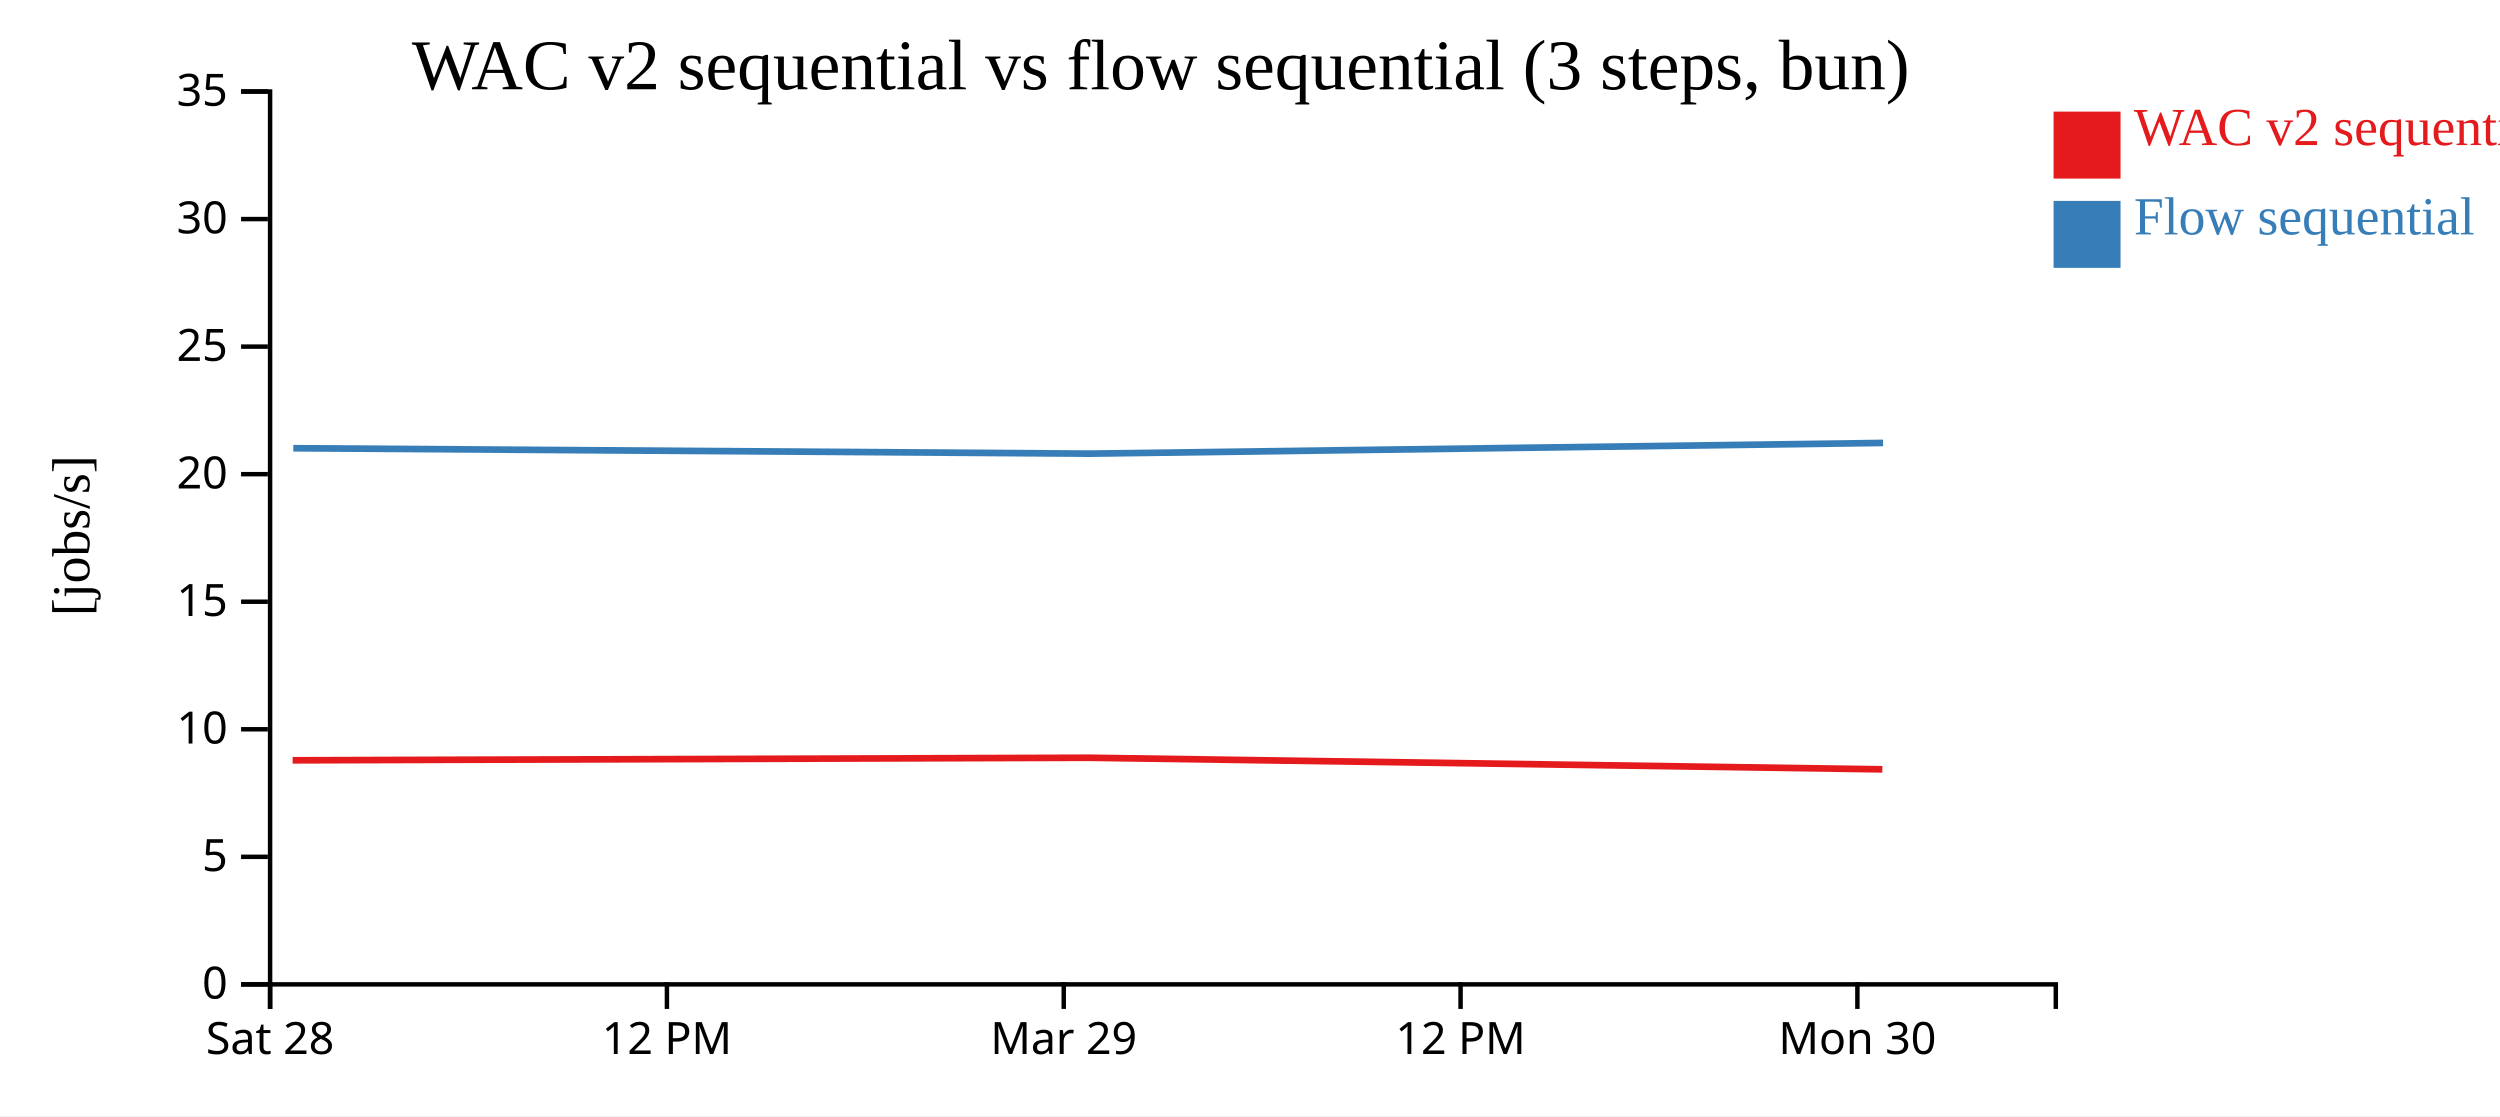
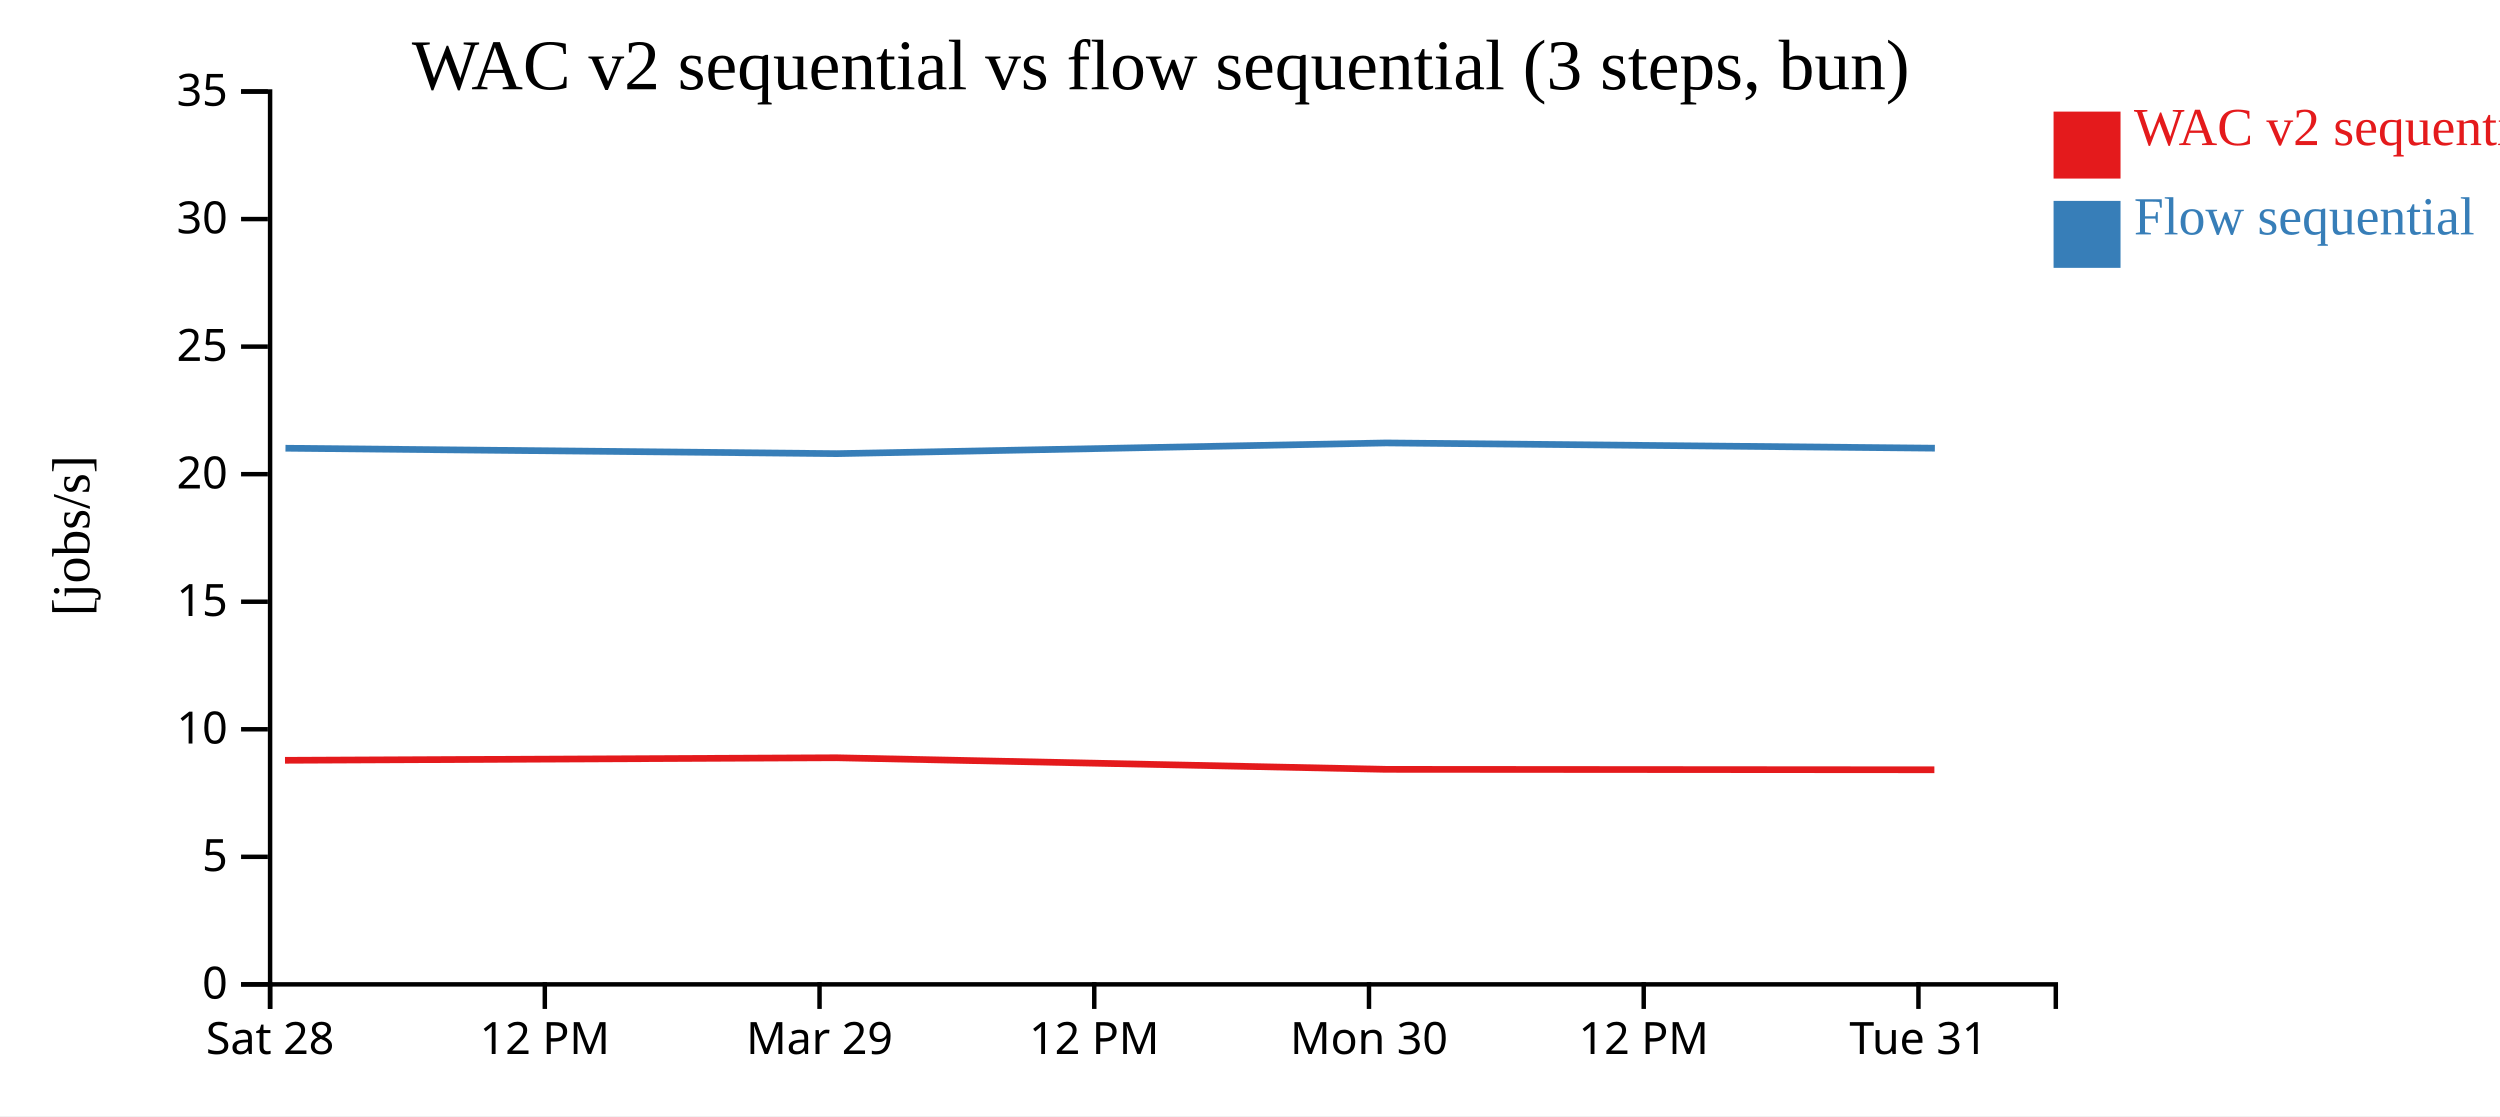
<svg xmlns="http://www.w3.org/2000/svg" width="560" height="250">
  <rect width="100%" height="100%" fill="white" />
  <g transform="translate(60,20)">
    <g transform="translate(0,200)" fill="none" font-size="10" font-family="sans-serif" text-anchor="middle">
      <path class="domain" stroke="currentColor" d="M0.5,6V0.5H400.5V6" />
      <g class="tick" opacity="1" transform="translate(0.5,0)">
        <line stroke="currentColor" y2="6" />
        <text fill="currentColor" y="9" dy="0.71em">Sat 28</text>
      </g>
-       <g class="tick" opacity="1" transform="translate(89.38889,0)">
+       <g class="tick" opacity="1" transform="translate(62.03846,0)">
        <line stroke="currentColor" y2="6" />
        <text fill="currentColor" y="9" dy="0.71em">12 PM</text>
      </g>
-       <g class="tick" opacity="1" transform="translate(178.2778,0)">
+       <g class="tick" opacity="1" transform="translate(123.5769,0)">
        <line stroke="currentColor" y2="6" />
        <text fill="currentColor" y="9" dy="0.71em">Mar 29</text>
      </g>
-       <g class="tick" opacity="1" transform="translate(267.1667,0)">
+       <g class="tick" opacity="1" transform="translate(185.1154,0)">
        <line stroke="currentColor" y2="6" />
        <text fill="currentColor" y="9" dy="0.71em">12 PM</text>
      </g>
-       <g class="tick" opacity="1" transform="translate(356.0556,0)">
+       <g class="tick" opacity="1" transform="translate(246.6538,0)">
        <line stroke="currentColor" y2="6" />
        <text fill="currentColor" y="9" dy="0.71em">Mon 30</text>
+       </g>
+       <g class="tick" opacity="1" transform="translate(308.1923,0)">
+         <line stroke="currentColor" y2="6" />
+         <text fill="currentColor" y="9" dy="0.71em">12 PM</text>
+       </g>
+       <g class="tick" opacity="1" transform="translate(369.7308,0)">
+         <line stroke="currentColor" y2="6" />
+         <text fill="currentColor" y="9" dy="0.71em">Tue 31</text>
      </g>
    </g>
    <g fill="none" font-size="10" font-family="sans-serif" text-anchor="end">
      <path class="domain" stroke="currentColor" d="M-6,200.5H0.5V0.5H-6" />
      <g class="tick" opacity="1" transform="translate(0,200.5)">
        <line stroke="currentColor" x2="-6" />
        <text fill="currentColor" x="-9" dy="0.32em">0</text>
      </g>
      <g class="tick" opacity="1" transform="translate(0,171.9286)">
        <line stroke="currentColor" x2="-6" />
        <text fill="currentColor" x="-9" dy="0.32em">5</text>
      </g>
      <g class="tick" opacity="1" transform="translate(0,143.3571)">
        <line stroke="currentColor" x2="-6" />
        <text fill="currentColor" x="-9" dy="0.32em">10</text>
      </g>
      <g class="tick" opacity="1" transform="translate(0,114.7857)">
        <line stroke="currentColor" x2="-6" />
        <text fill="currentColor" x="-9" dy="0.32em">15</text>
      </g>
      <g class="tick" opacity="1" transform="translate(0,86.21429)">
        <line stroke="currentColor" x2="-6" />
        <text fill="currentColor" x="-9" dy="0.32em">20</text>
      </g>
      <g class="tick" opacity="1" transform="translate(0,57.64286)">
        <line stroke="currentColor" x2="-6" />
        <text fill="currentColor" x="-9" dy="0.32em">25</text>
      </g>
      <g class="tick" opacity="1" transform="translate(0,29.07143)">
        <line stroke="currentColor" x2="-6" />
        <text fill="currentColor" x="-9" dy="0.32em">30</text>
      </g>
      <g class="tick" opacity="1" transform="translate(0,0.5)">
        <line stroke="currentColor" x2="-6" />
        <text fill="currentColor" x="-9" dy="0.32em">35</text>
      </g>
    </g>
    <text text-anchor="middle" style="font-size: 12px" transform="rotate(-90)" y="-40" x="-100">[jobs/s]</text>
    <text text-anchor="middle" style="font-size: 16px" y="0" x="200">WAC v2 sequential vs flow sequential (3 steps, bun)</text>
-     <path class="line" fill="none" stroke="#e41a1c" stroke-width="1.5" d="M5.544,150.308L183.925,149.736L361.648,152.333" />
-     <path class="line" fill="none" stroke="#377eb8" stroke-width="1.5" d="M5.699,80.404L184.08,81.618L361.803,79.216" />
+     <path class="line" fill="none" stroke="#e41a1c" stroke-width="1.5" d="M3.838,150.308L127.333,149.736L250.372,152.333L373.3,152.431" />
+     <path class="line" fill="none" stroke="#377eb8" stroke-width="1.5" d="M3.946,80.404L127.44,81.618L250.479,79.216L373.409,80.392" />
    <rect class="dot" x="400" y="5" width="15" height="15" style="fill: #e41a1c;" />
    <rect class="dot" x="400" y="25" width="15" height="15" style="fill: #377eb8;" />
    <text class="label" x="418" y="12.5" style="fill: #e41a1c; alignment-baseline: middle;" text-anchor="left">WAC v2 sequential</text>
    <text class="label" x="418" y="32.5" style="fill: #377eb8; alignment-baseline: middle;" text-anchor="left">Flow sequential</text>
  </g>
</svg>
